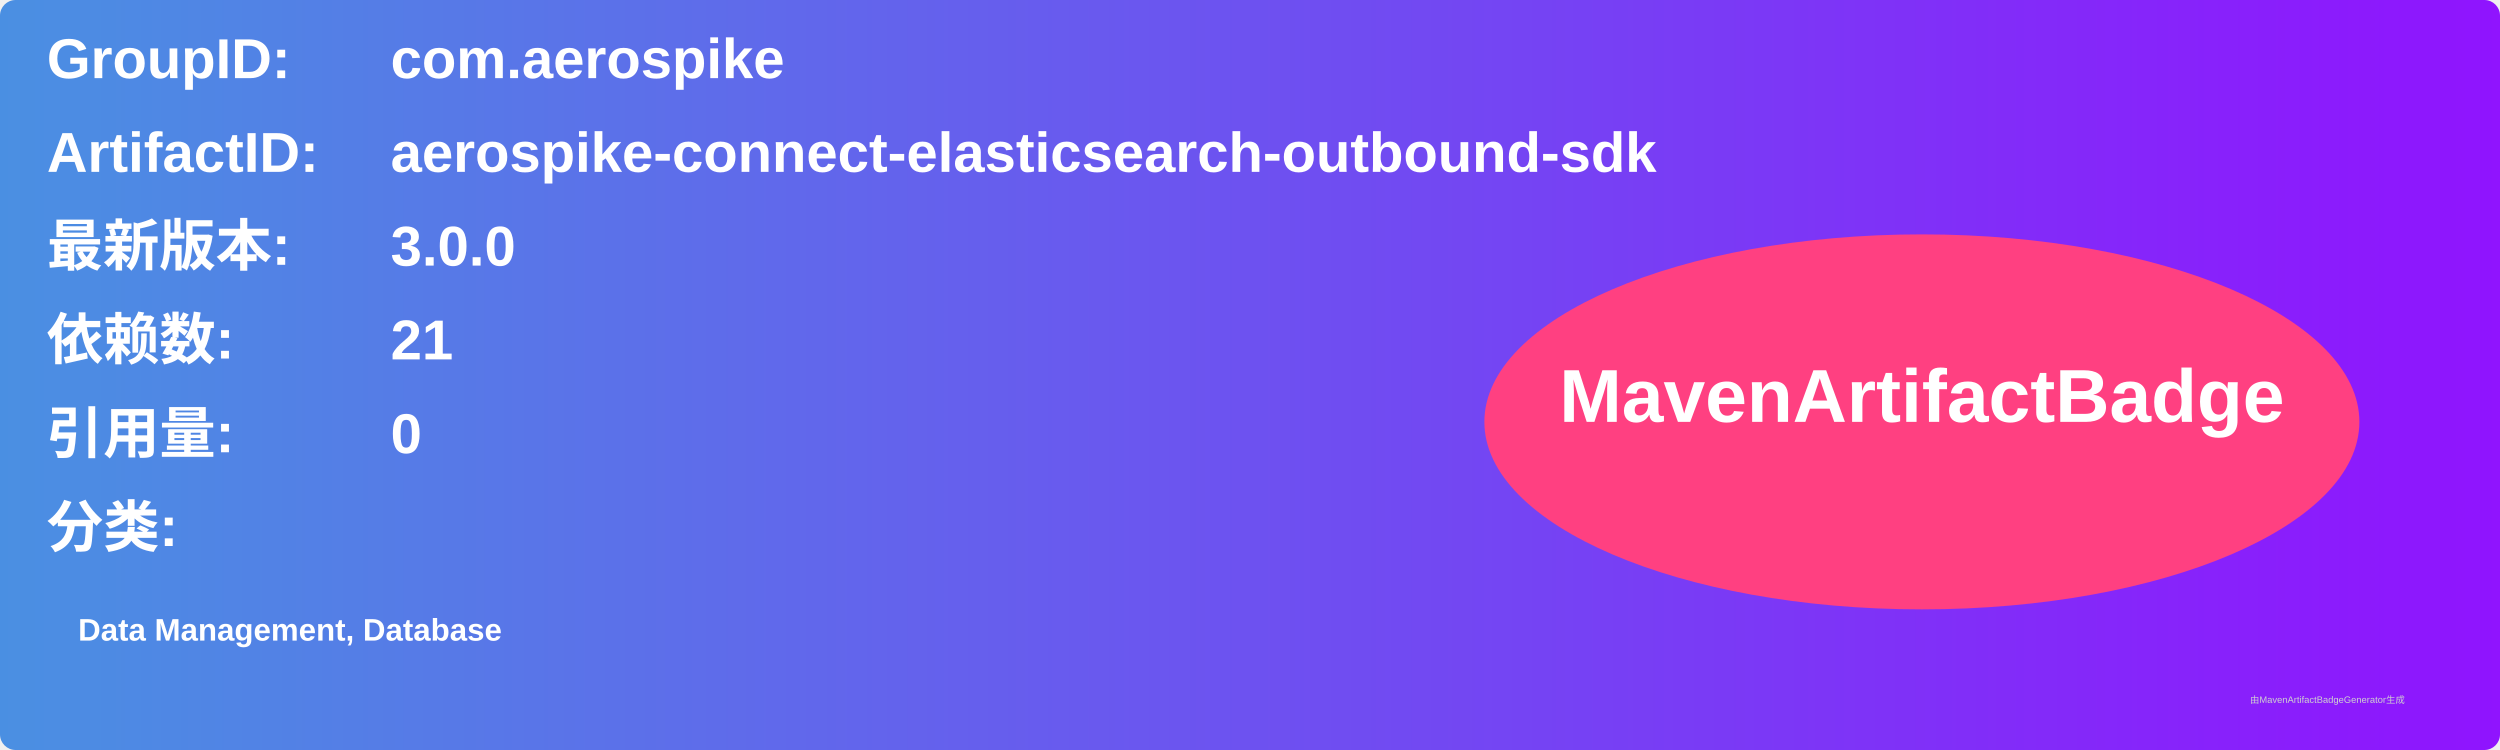
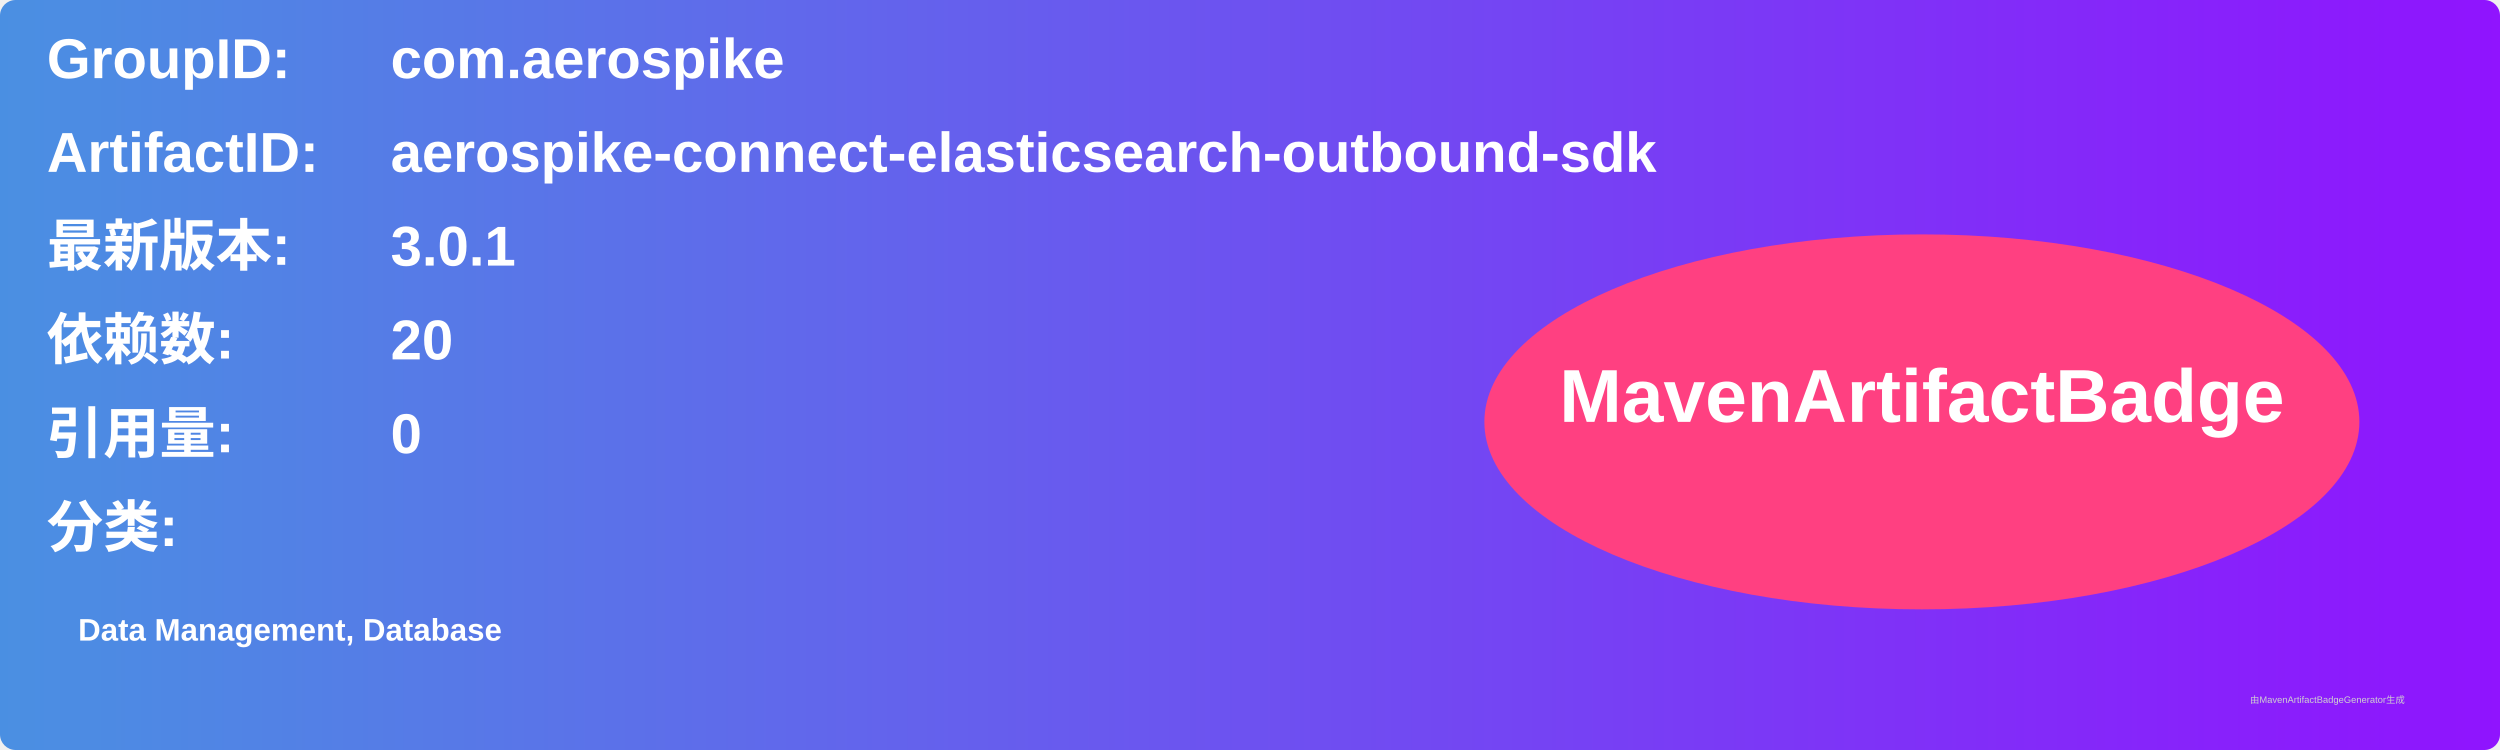
<svg xmlns="http://www.w3.org/2000/svg" width="800" height="240" viewBox="0 0 800 240">
  <linearGradient id="grad" x1="0%" y1="0%" x2="100%" y2="0%">
    <stop offset="0%" stop-color="#4a90e2" />
    <stop offset="100%" stop-color="#9013fe" />
  </linearGradient>
  <rect width="100%" height="100%" rx="5" ry="5" fill="url(#grad)" />
  <g transform="translate(15, 15)">
    <text x="0" y="10" font-family="Arial" font-size="18" fill="white" font-weight="bold" width="260">GroupID:</text>
    <text x="110" y="10" font-family="Arial" font-size="18" fill="white" font-weight="bold" width="460">com.aerospike</text>
    <text x="0" y="40" font-family="Arial" font-size="18" fill="white" font-weight="bold" width="260">ArtifactID:</text>
    <text x="110" y="40" font-family="Arial" font-size="18" fill="white" font-weight="bold" width="460">aerospike-connect-elasticsearch-outbound-sdk</text>
    <text x="0" y="70" font-family="Arial" font-size="18" fill="white" font-weight="bold">最新版本:</text>
    <text x="110" y="70" font-family="Arial" font-size="18" fill="white" font-weight="bold">
-       <tspan font-weight="bold">3.0.0</tspan>
+       <tspan font-weight="bold">3.0.1</tspan>
    </text>
    <text x="0" y="100" font-family="Arial" font-size="18" fill="white" font-weight="bold">依赖数: </text>
    <text x="110" y="100" font-family="Arial" font-size="18" fill="white">
-       <tspan font-weight="bold">21</tspan>
+       <tspan font-weight="bold">20</tspan>
    </text>
    <text x="0" y="130" font-family="Arial" font-size="18" fill="white" font-weight="bold">引用量: </text>
    <text x="110" y="130" font-family="Arial" font-size="18" fill="white">
      <tspan font-weight="bold">0</tspan>
    </text>
    <text x="0" y="160" font-family="Arial" font-size="18" fill="white" font-weight="bold">分类:</text>
    <text x="10" y="190" font-family="Arial" font-size="10" fill="white">
      <tspan font-weight="bold">Data Management, Database</tspan>
    </text>
    <ellipse cx="600" cy="120" rx="140" ry="60" fill="#ff4081" />
    <text x="600" y="120" text-anchor="middle" font-family="Arial" font-size="24" fill="white" font-weight="bold">MavenArtifactBadge</text>
  </g>
  <text x="720" y="225" font-family="Arial" font-size="3" fill="#d0d0d0">由MavenArtifactBadgeGenerator生成</text>
</svg>
